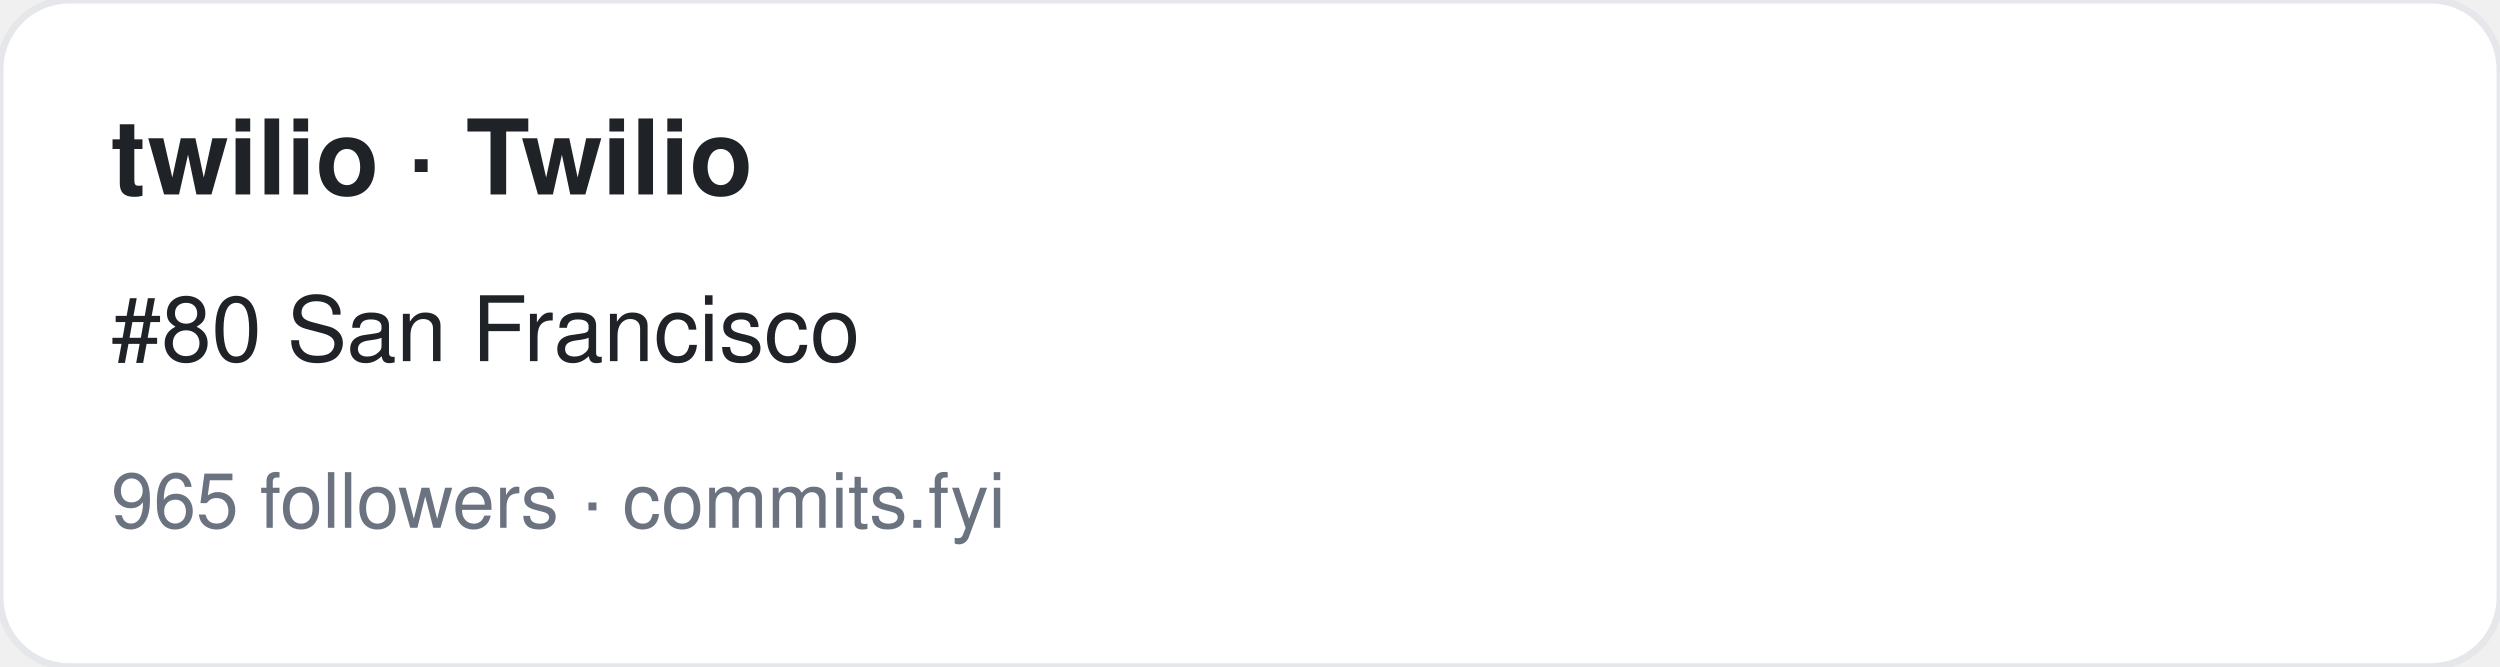
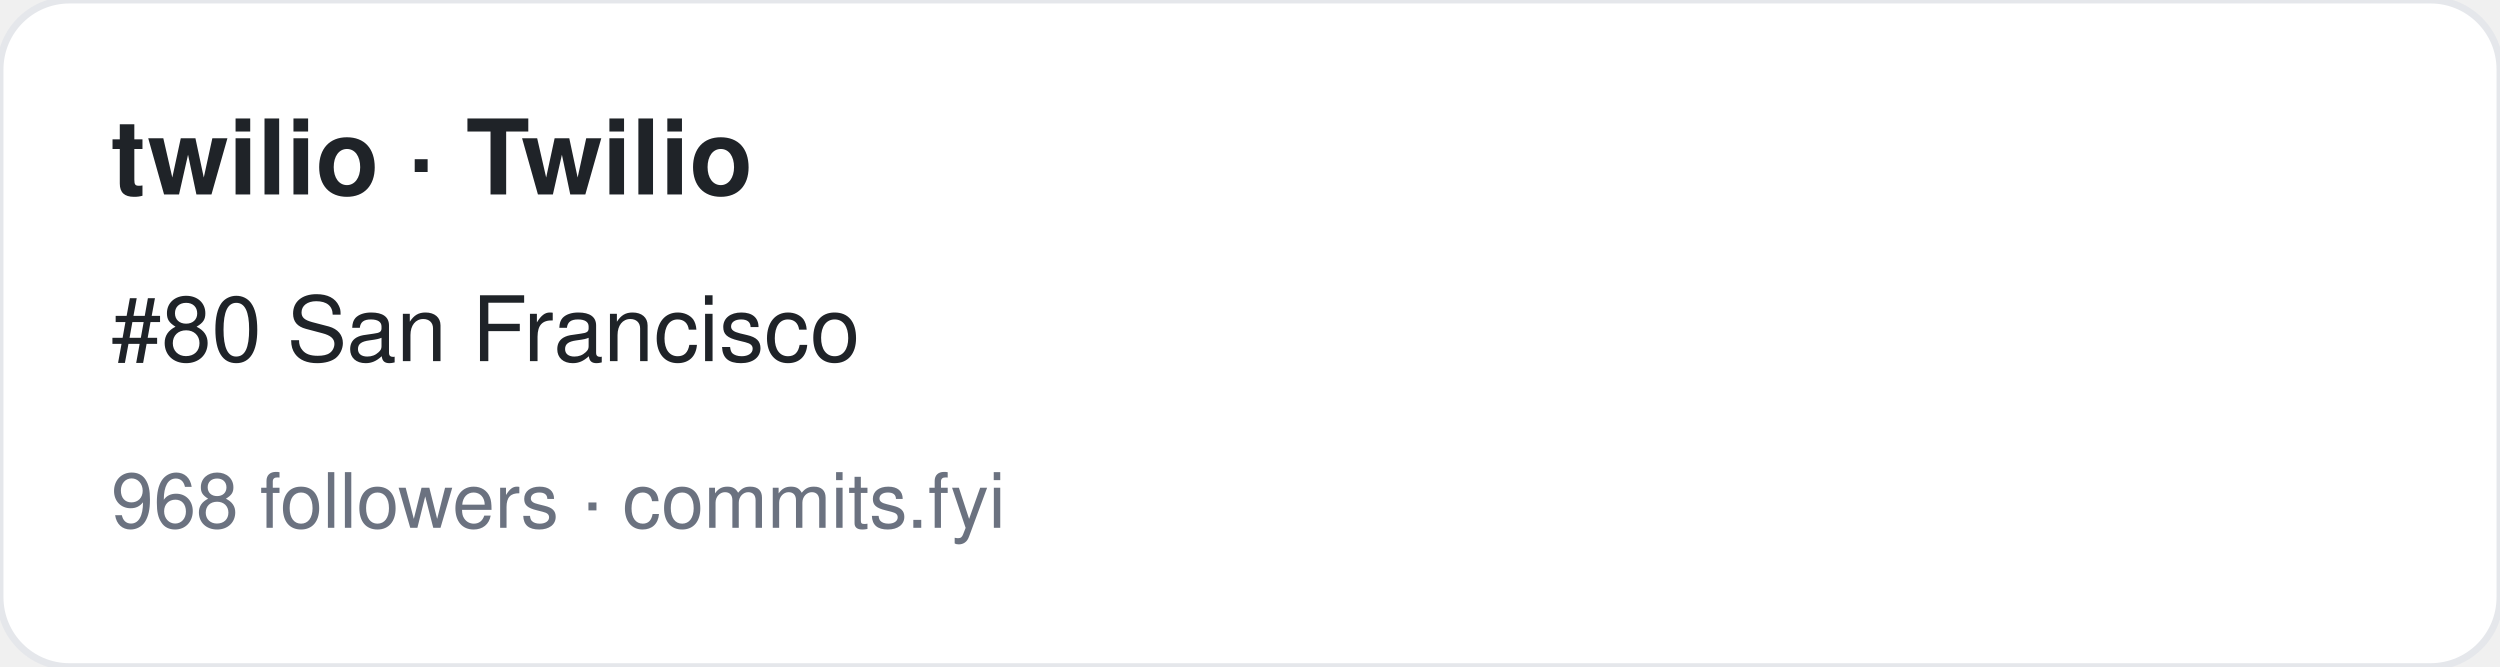
<svg xmlns="http://www.w3.org/2000/svg" width="360" height="96" viewBox="0 0 360 96" font-family="-apple-system,BlinkMacSystemFont,Segoe UI,Helvetica,Arial,sans-serif">
  <rect width="360" height="96" rx="10" fill="#ffffff" stroke="#e5e7eb" />
  <text x="16" y="28" font-size="15" font-weight="700" fill="#1f2328">twilio · Twilio</text>
  <text x="16" y="52" font-size="13" fill="#1f2328">#80 San Francisco</text>
-   <text x="16" y="76" font-size="11" fill="#6b7280">965 followers · commits.fyi</text>
+   <text x="16" y="76" font-size="11" fill="#6b7280">968 followers · commits.fyi</text>
</svg>
